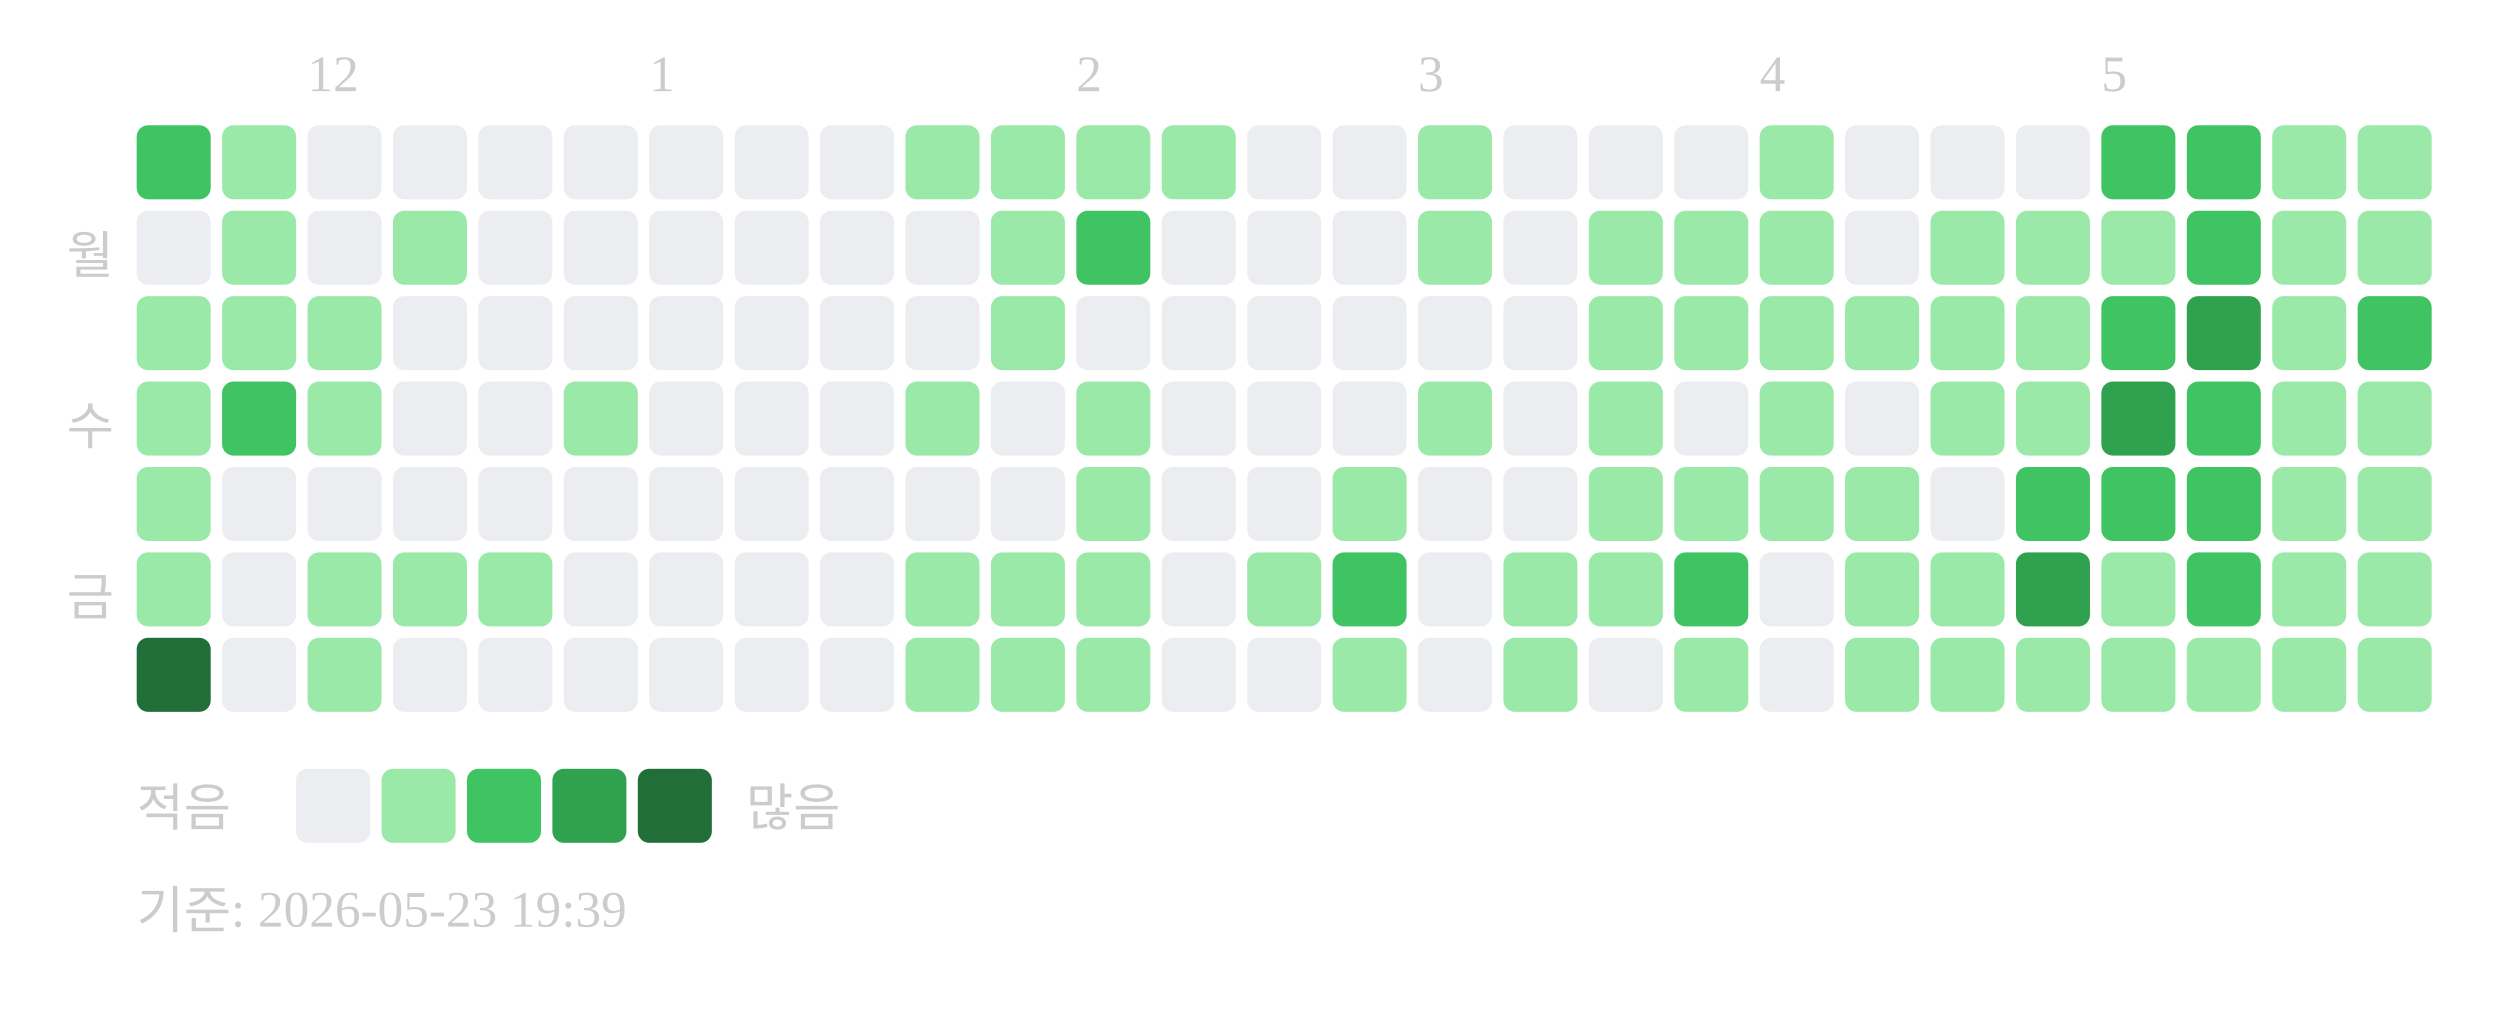
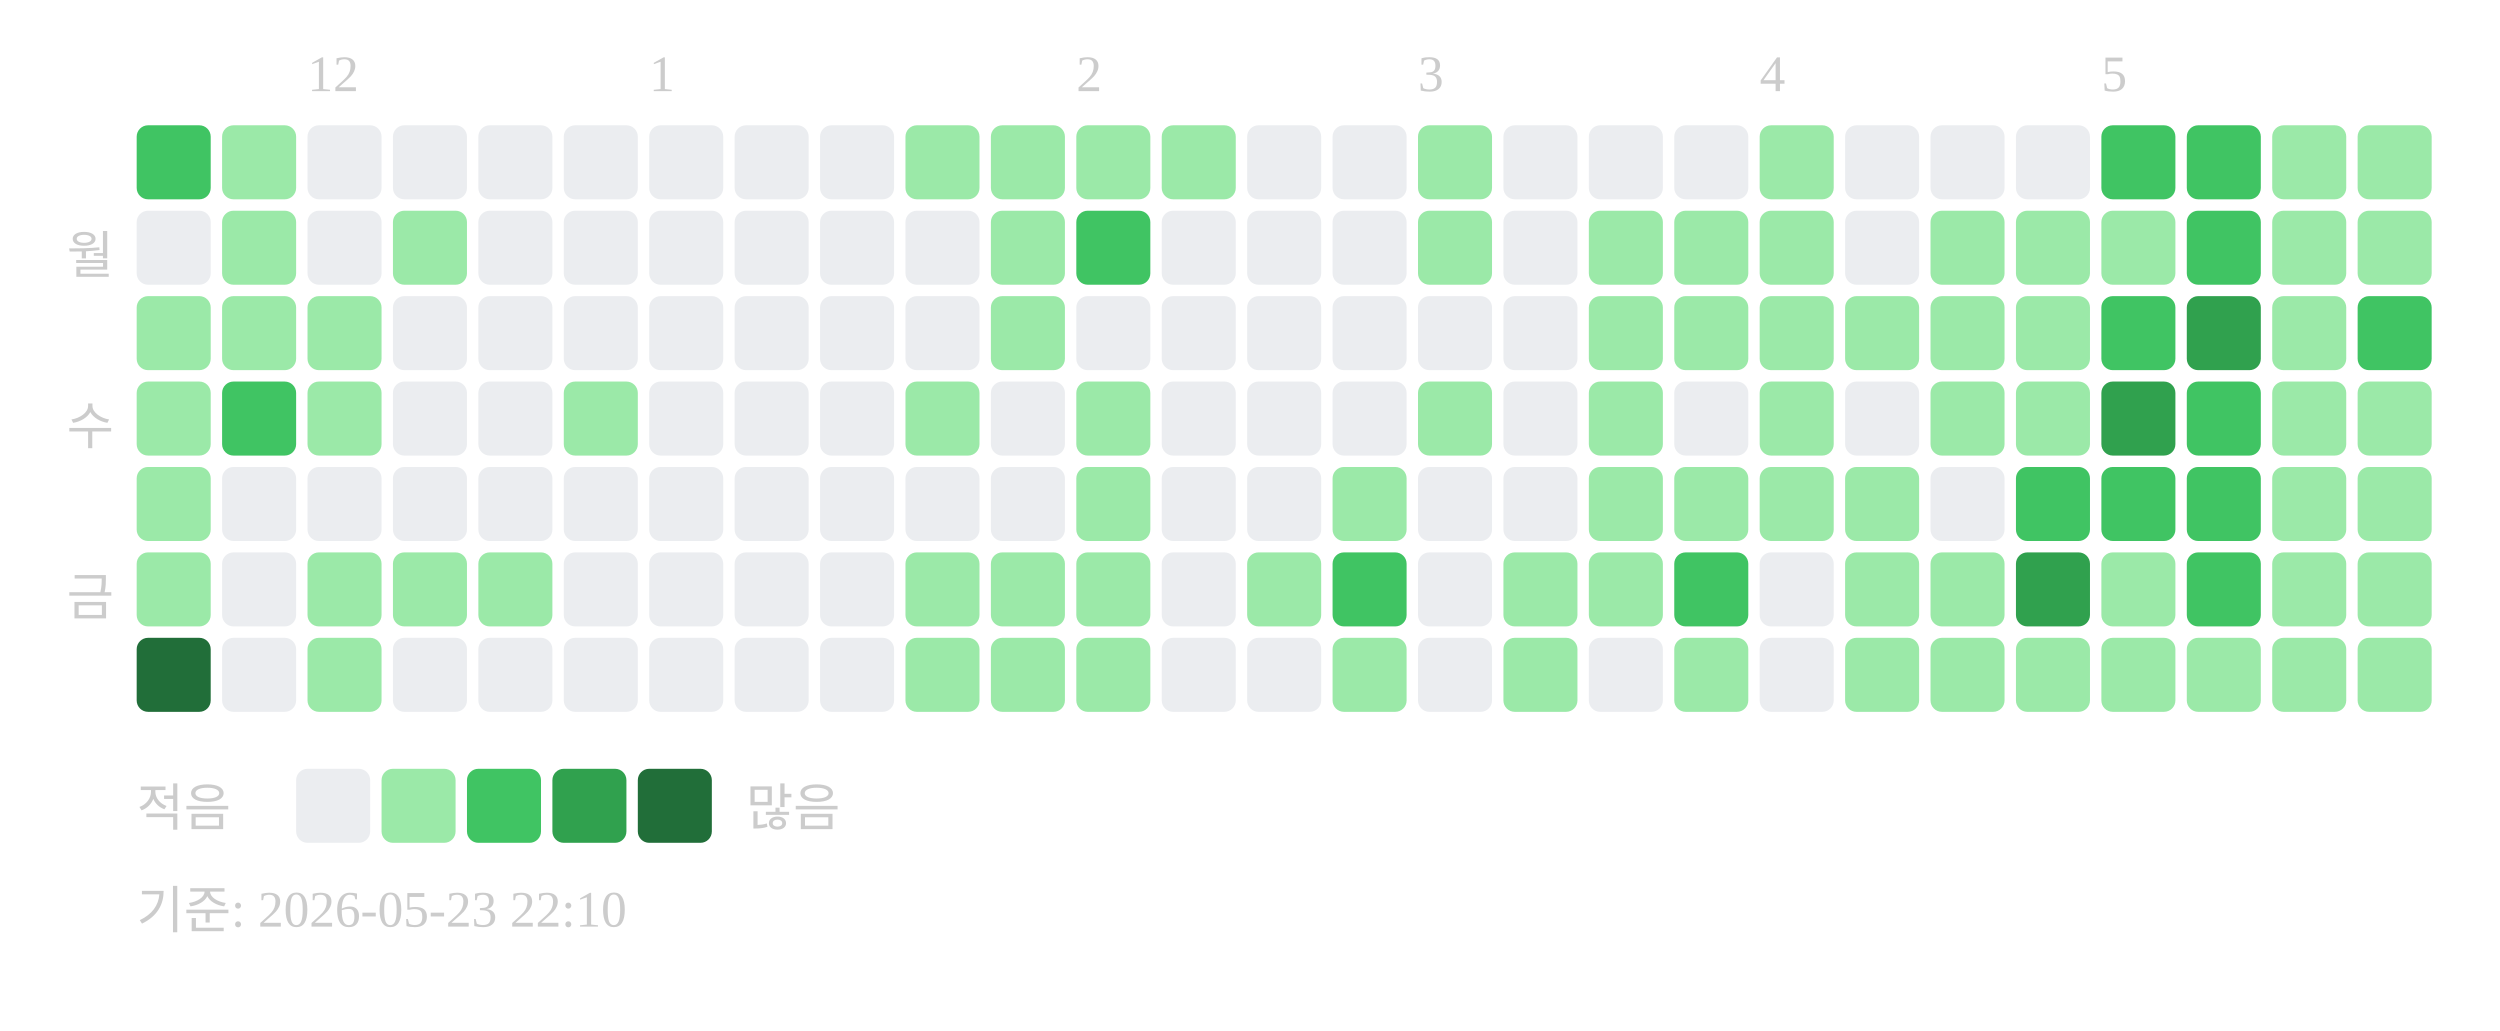
<svg xmlns="http://www.w3.org/2000/svg" width="439" height="181">
  <text x="54" y="16" font-size="9" fill="#cccccc">12</text>
  <text x="114" y="16" font-size="9" fill="#cccccc">1</text>
  <text x="189" y="16" font-size="9" fill="#cccccc">2</text>
  <text x="249" y="16" font-size="9" fill="#cccccc">3</text>
  <text x="309" y="16" font-size="9" fill="#cccccc">4</text>
  <text x="369" y="16" font-size="9" fill="#cccccc">5</text>
  <text x="20" y="48" text-anchor="end" font-size="9" fill="#cccccc">월</text>
  <text x="20" y="78" text-anchor="end" font-size="9" fill="#cccccc">수</text>
  <text x="20" y="108" text-anchor="end" font-size="9" fill="#cccccc">금</text>
  <rect x="24" y="22" width="13" height="13" rx="2" fill="#40c463" />
  <rect x="24" y="37" width="13" height="13" rx="2" fill="#ebedf0" />
  <rect x="24" y="52" width="13" height="13" rx="2" fill="#9be9a8" />
  <rect x="24" y="67" width="13" height="13" rx="2" fill="#9be9a8" />
  <rect x="24" y="82" width="13" height="13" rx="2" fill="#9be9a8" />
  <rect x="24" y="97" width="13" height="13" rx="2" fill="#9be9a8" />
  <rect x="24" y="112" width="13" height="13" rx="2" fill="#216e39" />
  <rect x="39" y="22" width="13" height="13" rx="2" fill="#9be9a8" />
  <rect x="39" y="37" width="13" height="13" rx="2" fill="#9be9a8" />
  <rect x="39" y="52" width="13" height="13" rx="2" fill="#9be9a8" />
  <rect x="39" y="67" width="13" height="13" rx="2" fill="#40c463" />
  <rect x="39" y="82" width="13" height="13" rx="2" fill="#ebedf0" />
  <rect x="39" y="97" width="13" height="13" rx="2" fill="#ebedf0" />
  <rect x="39" y="112" width="13" height="13" rx="2" fill="#ebedf0" />
  <rect x="54" y="22" width="13" height="13" rx="2" fill="#ebedf0" />
  <rect x="54" y="37" width="13" height="13" rx="2" fill="#ebedf0" />
  <rect x="54" y="52" width="13" height="13" rx="2" fill="#9be9a8" />
  <rect x="54" y="67" width="13" height="13" rx="2" fill="#9be9a8" />
  <rect x="54" y="82" width="13" height="13" rx="2" fill="#ebedf0" />
  <rect x="54" y="97" width="13" height="13" rx="2" fill="#9be9a8" />
  <rect x="54" y="112" width="13" height="13" rx="2" fill="#9be9a8" />
  <rect x="69" y="22" width="13" height="13" rx="2" fill="#ebedf0" />
  <rect x="69" y="37" width="13" height="13" rx="2" fill="#9be9a8" />
  <rect x="69" y="52" width="13" height="13" rx="2" fill="#ebedf0" />
  <rect x="69" y="67" width="13" height="13" rx="2" fill="#ebedf0" />
  <rect x="69" y="82" width="13" height="13" rx="2" fill="#ebedf0" />
  <rect x="69" y="97" width="13" height="13" rx="2" fill="#9be9a8" />
  <rect x="69" y="112" width="13" height="13" rx="2" fill="#ebedf0" />
  <rect x="84" y="22" width="13" height="13" rx="2" fill="#ebedf0" />
  <rect x="84" y="37" width="13" height="13" rx="2" fill="#ebedf0" />
  <rect x="84" y="52" width="13" height="13" rx="2" fill="#ebedf0" />
  <rect x="84" y="67" width="13" height="13" rx="2" fill="#ebedf0" />
  <rect x="84" y="82" width="13" height="13" rx="2" fill="#ebedf0" />
  <rect x="84" y="97" width="13" height="13" rx="2" fill="#9be9a8" />
  <rect x="84" y="112" width="13" height="13" rx="2" fill="#ebedf0" />
  <rect x="99" y="22" width="13" height="13" rx="2" fill="#ebedf0" />
  <rect x="99" y="37" width="13" height="13" rx="2" fill="#ebedf0" />
  <rect x="99" y="52" width="13" height="13" rx="2" fill="#ebedf0" />
  <rect x="99" y="67" width="13" height="13" rx="2" fill="#9be9a8" />
  <rect x="99" y="82" width="13" height="13" rx="2" fill="#ebedf0" />
  <rect x="99" y="97" width="13" height="13" rx="2" fill="#ebedf0" />
  <rect x="99" y="112" width="13" height="13" rx="2" fill="#ebedf0" />
  <rect x="114" y="22" width="13" height="13" rx="2" fill="#ebedf0" />
  <rect x="114" y="37" width="13" height="13" rx="2" fill="#ebedf0" />
  <rect x="114" y="52" width="13" height="13" rx="2" fill="#ebedf0" />
  <rect x="114" y="67" width="13" height="13" rx="2" fill="#ebedf0" />
  <rect x="114" y="82" width="13" height="13" rx="2" fill="#ebedf0" />
  <rect x="114" y="97" width="13" height="13" rx="2" fill="#ebedf0" />
  <rect x="114" y="112" width="13" height="13" rx="2" fill="#ebedf0" />
  <rect x="129" y="22" width="13" height="13" rx="2" fill="#ebedf0" />
  <rect x="129" y="37" width="13" height="13" rx="2" fill="#ebedf0" />
  <rect x="129" y="52" width="13" height="13" rx="2" fill="#ebedf0" />
  <rect x="129" y="67" width="13" height="13" rx="2" fill="#ebedf0" />
  <rect x="129" y="82" width="13" height="13" rx="2" fill="#ebedf0" />
  <rect x="129" y="97" width="13" height="13" rx="2" fill="#ebedf0" />
  <rect x="129" y="112" width="13" height="13" rx="2" fill="#ebedf0" />
  <rect x="144" y="22" width="13" height="13" rx="2" fill="#ebedf0" />
  <rect x="144" y="37" width="13" height="13" rx="2" fill="#ebedf0" />
  <rect x="144" y="52" width="13" height="13" rx="2" fill="#ebedf0" />
  <rect x="144" y="67" width="13" height="13" rx="2" fill="#ebedf0" />
  <rect x="144" y="82" width="13" height="13" rx="2" fill="#ebedf0" />
  <rect x="144" y="97" width="13" height="13" rx="2" fill="#ebedf0" />
  <rect x="144" y="112" width="13" height="13" rx="2" fill="#ebedf0" />
  <rect x="159" y="22" width="13" height="13" rx="2" fill="#9be9a8" />
  <rect x="159" y="37" width="13" height="13" rx="2" fill="#ebedf0" />
  <rect x="159" y="52" width="13" height="13" rx="2" fill="#ebedf0" />
  <rect x="159" y="67" width="13" height="13" rx="2" fill="#9be9a8" />
  <rect x="159" y="82" width="13" height="13" rx="2" fill="#ebedf0" />
  <rect x="159" y="97" width="13" height="13" rx="2" fill="#9be9a8" />
  <rect x="159" y="112" width="13" height="13" rx="2" fill="#9be9a8" />
  <rect x="174" y="22" width="13" height="13" rx="2" fill="#9be9a8" />
  <rect x="174" y="37" width="13" height="13" rx="2" fill="#9be9a8" />
  <rect x="174" y="52" width="13" height="13" rx="2" fill="#9be9a8" />
  <rect x="174" y="67" width="13" height="13" rx="2" fill="#ebedf0" />
  <rect x="174" y="82" width="13" height="13" rx="2" fill="#ebedf0" />
  <rect x="174" y="97" width="13" height="13" rx="2" fill="#9be9a8" />
  <rect x="174" y="112" width="13" height="13" rx="2" fill="#9be9a8" />
  <rect x="189" y="22" width="13" height="13" rx="2" fill="#9be9a8" />
  <rect x="189" y="37" width="13" height="13" rx="2" fill="#40c463" />
  <rect x="189" y="52" width="13" height="13" rx="2" fill="#ebedf0" />
  <rect x="189" y="67" width="13" height="13" rx="2" fill="#9be9a8" />
  <rect x="189" y="82" width="13" height="13" rx="2" fill="#9be9a8" />
  <rect x="189" y="97" width="13" height="13" rx="2" fill="#9be9a8" />
  <rect x="189" y="112" width="13" height="13" rx="2" fill="#9be9a8" />
  <rect x="204" y="22" width="13" height="13" rx="2" fill="#9be9a8" />
  <rect x="204" y="37" width="13" height="13" rx="2" fill="#ebedf0" />
  <rect x="204" y="52" width="13" height="13" rx="2" fill="#ebedf0" />
  <rect x="204" y="67" width="13" height="13" rx="2" fill="#ebedf0" />
  <rect x="204" y="82" width="13" height="13" rx="2" fill="#ebedf0" />
  <rect x="204" y="97" width="13" height="13" rx="2" fill="#ebedf0" />
  <rect x="204" y="112" width="13" height="13" rx="2" fill="#ebedf0" />
  <rect x="219" y="22" width="13" height="13" rx="2" fill="#ebedf0" />
  <rect x="219" y="37" width="13" height="13" rx="2" fill="#ebedf0" />
  <rect x="219" y="52" width="13" height="13" rx="2" fill="#ebedf0" />
  <rect x="219" y="67" width="13" height="13" rx="2" fill="#ebedf0" />
  <rect x="219" y="82" width="13" height="13" rx="2" fill="#ebedf0" />
  <rect x="219" y="97" width="13" height="13" rx="2" fill="#9be9a8" />
  <rect x="219" y="112" width="13" height="13" rx="2" fill="#ebedf0" />
  <rect x="234" y="22" width="13" height="13" rx="2" fill="#ebedf0" />
  <rect x="234" y="37" width="13" height="13" rx="2" fill="#ebedf0" />
  <rect x="234" y="52" width="13" height="13" rx="2" fill="#ebedf0" />
  <rect x="234" y="67" width="13" height="13" rx="2" fill="#ebedf0" />
  <rect x="234" y="82" width="13" height="13" rx="2" fill="#9be9a8" />
  <rect x="234" y="97" width="13" height="13" rx="2" fill="#40c463" />
  <rect x="234" y="112" width="13" height="13" rx="2" fill="#9be9a8" />
  <rect x="249" y="22" width="13" height="13" rx="2" fill="#9be9a8" />
  <rect x="249" y="37" width="13" height="13" rx="2" fill="#9be9a8" />
  <rect x="249" y="52" width="13" height="13" rx="2" fill="#ebedf0" />
  <rect x="249" y="67" width="13" height="13" rx="2" fill="#9be9a8" />
  <rect x="249" y="82" width="13" height="13" rx="2" fill="#ebedf0" />
  <rect x="249" y="97" width="13" height="13" rx="2" fill="#ebedf0" />
  <rect x="249" y="112" width="13" height="13" rx="2" fill="#ebedf0" />
  <rect x="264" y="22" width="13" height="13" rx="2" fill="#ebedf0" />
  <rect x="264" y="37" width="13" height="13" rx="2" fill="#ebedf0" />
  <rect x="264" y="52" width="13" height="13" rx="2" fill="#ebedf0" />
  <rect x="264" y="67" width="13" height="13" rx="2" fill="#ebedf0" />
  <rect x="264" y="82" width="13" height="13" rx="2" fill="#ebedf0" />
  <rect x="264" y="97" width="13" height="13" rx="2" fill="#9be9a8" />
  <rect x="264" y="112" width="13" height="13" rx="2" fill="#9be9a8" />
  <rect x="279" y="22" width="13" height="13" rx="2" fill="#ebedf0" />
  <rect x="279" y="37" width="13" height="13" rx="2" fill="#9be9a8" />
  <rect x="279" y="52" width="13" height="13" rx="2" fill="#9be9a8" />
  <rect x="279" y="67" width="13" height="13" rx="2" fill="#9be9a8" />
  <rect x="279" y="82" width="13" height="13" rx="2" fill="#9be9a8" />
  <rect x="279" y="97" width="13" height="13" rx="2" fill="#9be9a8" />
  <rect x="279" y="112" width="13" height="13" rx="2" fill="#ebedf0" />
  <rect x="294" y="22" width="13" height="13" rx="2" fill="#ebedf0" />
  <rect x="294" y="37" width="13" height="13" rx="2" fill="#9be9a8" />
  <rect x="294" y="52" width="13" height="13" rx="2" fill="#9be9a8" />
  <rect x="294" y="67" width="13" height="13" rx="2" fill="#ebedf0" />
  <rect x="294" y="82" width="13" height="13" rx="2" fill="#9be9a8" />
  <rect x="294" y="97" width="13" height="13" rx="2" fill="#40c463" />
  <rect x="294" y="112" width="13" height="13" rx="2" fill="#9be9a8" />
  <rect x="309" y="22" width="13" height="13" rx="2" fill="#9be9a8" />
  <rect x="309" y="37" width="13" height="13" rx="2" fill="#9be9a8" />
  <rect x="309" y="52" width="13" height="13" rx="2" fill="#9be9a8" />
  <rect x="309" y="67" width="13" height="13" rx="2" fill="#9be9a8" />
  <rect x="309" y="82" width="13" height="13" rx="2" fill="#9be9a8" />
  <rect x="309" y="97" width="13" height="13" rx="2" fill="#ebedf0" />
  <rect x="309" y="112" width="13" height="13" rx="2" fill="#ebedf0" />
  <rect x="324" y="22" width="13" height="13" rx="2" fill="#ebedf0" />
  <rect x="324" y="37" width="13" height="13" rx="2" fill="#ebedf0" />
  <rect x="324" y="52" width="13" height="13" rx="2" fill="#9be9a8" />
  <rect x="324" y="67" width="13" height="13" rx="2" fill="#ebedf0" />
  <rect x="324" y="82" width="13" height="13" rx="2" fill="#9be9a8" />
  <rect x="324" y="97" width="13" height="13" rx="2" fill="#9be9a8" />
  <rect x="324" y="112" width="13" height="13" rx="2" fill="#9be9a8" />
  <rect x="339" y="22" width="13" height="13" rx="2" fill="#ebedf0" />
  <rect x="339" y="37" width="13" height="13" rx="2" fill="#9be9a8" />
  <rect x="339" y="52" width="13" height="13" rx="2" fill="#9be9a8" />
  <rect x="339" y="67" width="13" height="13" rx="2" fill="#9be9a8" />
  <rect x="339" y="82" width="13" height="13" rx="2" fill="#ebedf0" />
  <rect x="339" y="97" width="13" height="13" rx="2" fill="#9be9a8" />
  <rect x="339" y="112" width="13" height="13" rx="2" fill="#9be9a8" />
  <rect x="354" y="22" width="13" height="13" rx="2" fill="#ebedf0" />
  <rect x="354" y="37" width="13" height="13" rx="2" fill="#9be9a8" />
  <rect x="354" y="52" width="13" height="13" rx="2" fill="#9be9a8" />
  <rect x="354" y="67" width="13" height="13" rx="2" fill="#9be9a8" />
  <rect x="354" y="82" width="13" height="13" rx="2" fill="#40c463" />
  <rect x="354" y="97" width="13" height="13" rx="2" fill="#30a14e" />
  <rect x="354" y="112" width="13" height="13" rx="2" fill="#9be9a8" />
  <rect x="369" y="22" width="13" height="13" rx="2" fill="#40c463" />
  <rect x="369" y="37" width="13" height="13" rx="2" fill="#9be9a8" />
  <rect x="369" y="52" width="13" height="13" rx="2" fill="#40c463" />
  <rect x="369" y="67" width="13" height="13" rx="2" fill="#30a14e" />
  <rect x="369" y="82" width="13" height="13" rx="2" fill="#40c463" />
  <rect x="369" y="97" width="13" height="13" rx="2" fill="#9be9a8" />
  <rect x="369" y="112" width="13" height="13" rx="2" fill="#9be9a8" />
  <rect x="384" y="22" width="13" height="13" rx="2" fill="#40c463" />
  <rect x="384" y="37" width="13" height="13" rx="2" fill="#40c463" />
  <rect x="384" y="52" width="13" height="13" rx="2" fill="#30a14e" />
  <rect x="384" y="67" width="13" height="13" rx="2" fill="#40c463" />
  <rect x="384" y="82" width="13" height="13" rx="2" fill="#40c463" />
  <rect x="384" y="97" width="13" height="13" rx="2" fill="#40c463" />
  <rect x="384" y="112" width="13" height="13" rx="2" fill="#9be9a8" />
  <rect x="399" y="22" width="13" height="13" rx="2" fill="#9be9a8" />
  <rect x="399" y="37" width="13" height="13" rx="2" fill="#9be9a8" />
  <rect x="399" y="52" width="13" height="13" rx="2" fill="#9be9a8" />
  <rect x="399" y="67" width="13" height="13" rx="2" fill="#9be9a8" />
  <rect x="399" y="82" width="13" height="13" rx="2" fill="#9be9a8" />
  <rect x="399" y="97" width="13" height="13" rx="2" fill="#9be9a8" />
  <rect x="399" y="112" width="13" height="13" rx="2" fill="#9be9a8" />
  <rect x="414" y="22" width="13" height="13" rx="2" fill="#9be9a8" />
  <rect x="414" y="37" width="13" height="13" rx="2" fill="#9be9a8" />
  <rect x="414" y="52" width="13" height="13" rx="2" fill="#40c463" />
  <rect x="414" y="67" width="13" height="13" rx="2" fill="#9be9a8" />
  <rect x="414" y="82" width="13" height="13" rx="2" fill="#9be9a8" />
  <rect x="414" y="97" width="13" height="13" rx="2" fill="#9be9a8" />
  <rect x="414" y="112" width="13" height="13" rx="2" fill="#9be9a8" />
  <text x="24" y="145" font-size="9" fill="#cccccc">적음</text>
  <rect x="52" y="135" width="13" height="13" rx="2" fill="#ebedf0" />
  <rect x="67" y="135" width="13" height="13" rx="2" fill="#9be9a8" />
  <rect x="82" y="135" width="13" height="13" rx="2" fill="#40c463" />
  <rect x="97" y="135" width="13" height="13" rx="2" fill="#30a14e" />
  <rect x="112" y="135" width="13" height="13" rx="2" fill="#216e39" />
  <text x="131" y="145" font-size="9" fill="#cccccc">많음</text>
-   <text x="24" y="163" font-size="9" fill="#cccccc">기준: 2026-05-23 19:39</text>
+   <text x="24" y="163" font-size="9" fill="#cccccc">기준: 2026-05-23 22:10</text>
</svg>
